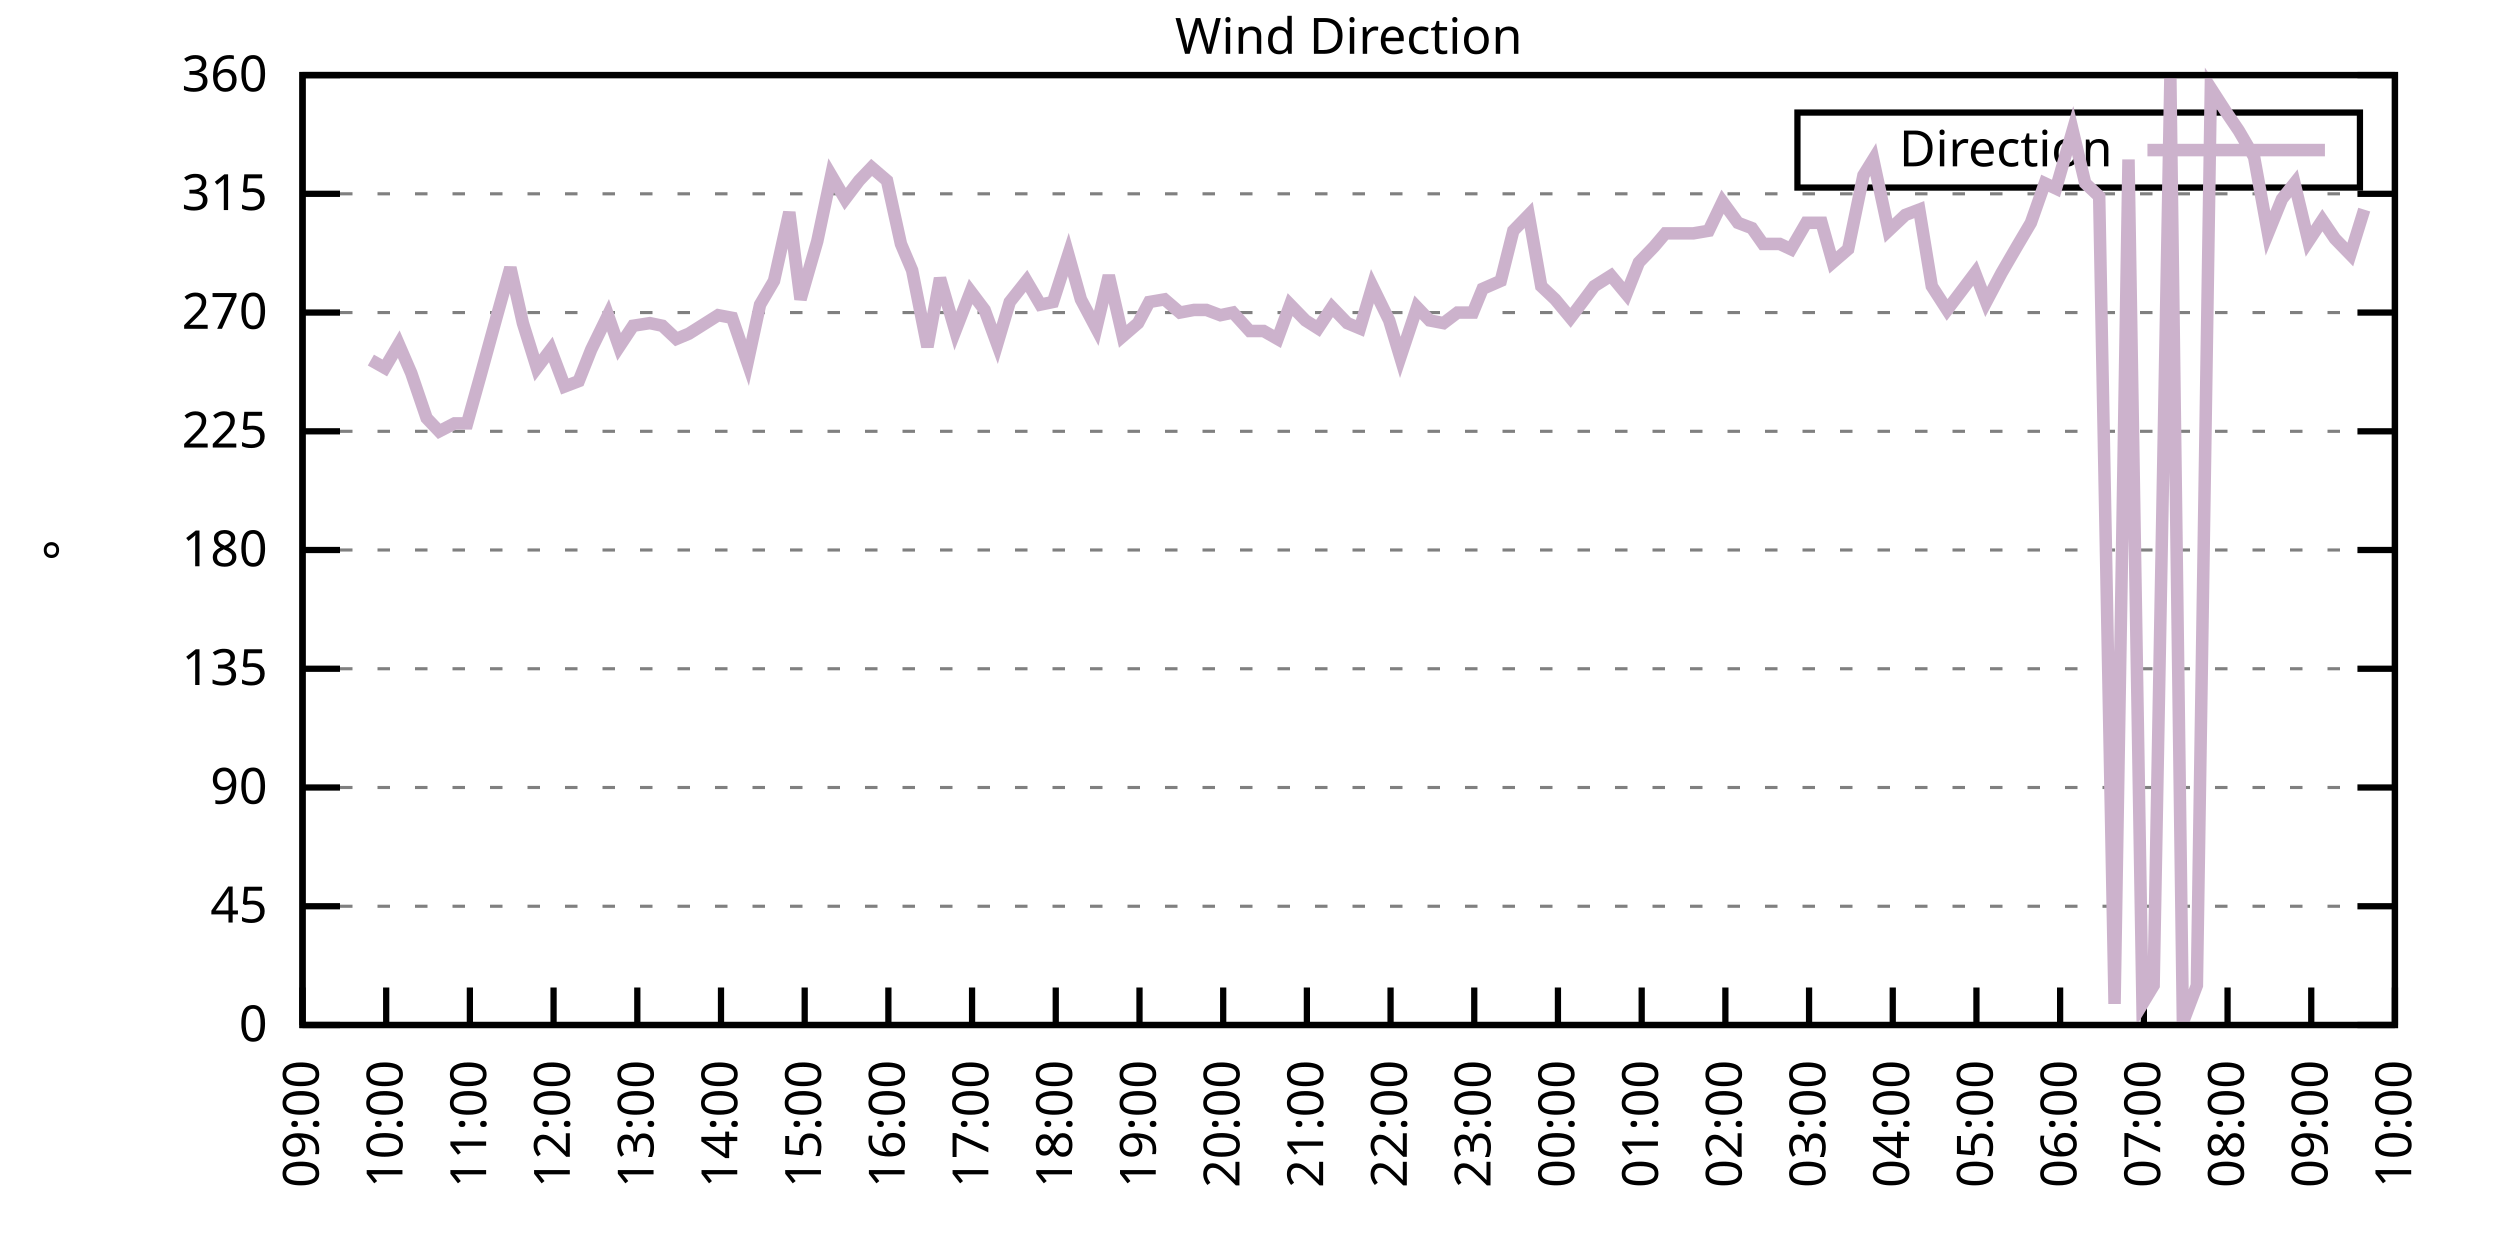
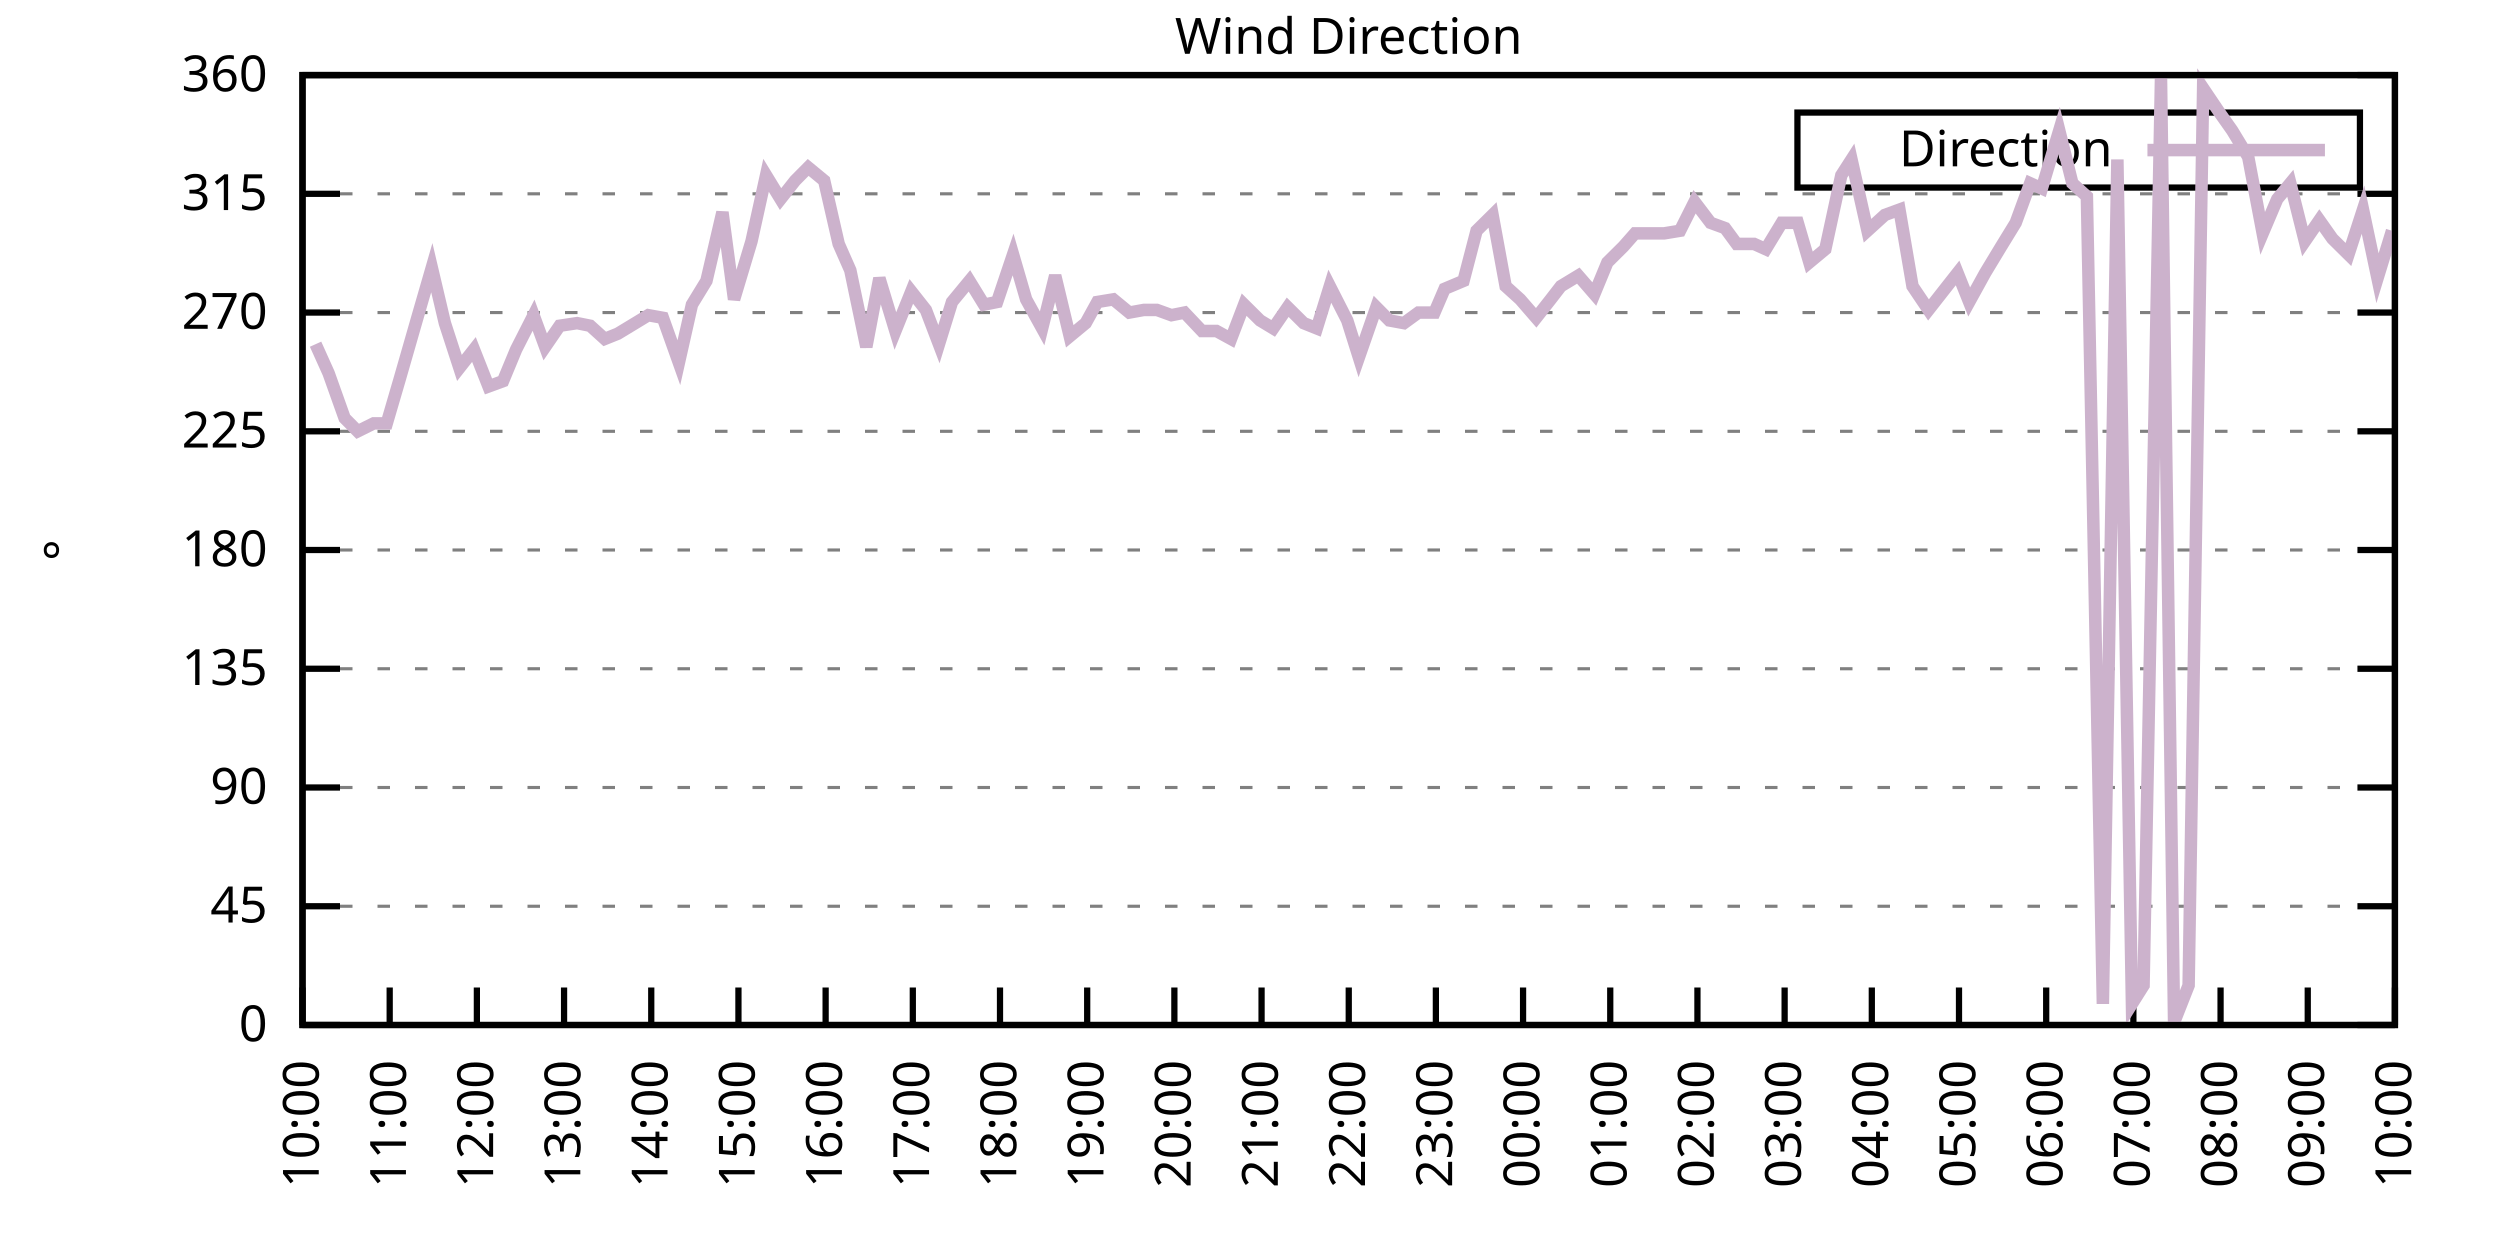
<svg xmlns="http://www.w3.org/2000/svg" xmlns:xlink="http://www.w3.org/1999/xlink" width="400" height="200" viewBox="0 0 400 200">
  <g id="gnuplot_canvas">
    <rect x="0" y="0" width="400" height="200" fill="none" />
    <defs>
      <circle id="gpDot" r="0.5" stroke-width="0.5" stroke="currentColor" />
      <path id="gpPt0" stroke-width="0.333" stroke="currentColor" d="M-1,0 h2 M0,-1 v2" />
      <path id="gpPt1" stroke-width="0.333" stroke="currentColor" d="M-1,-1 L1,1 M1,-1 L-1,1" />
      <path id="gpPt2" stroke-width="0.333" stroke="currentColor" d="M-1,0 L1,0 M0,-1 L0,1 M-1,-1 L1,1 M-1,1 L1,-1" />
      <rect id="gpPt3" stroke-width="0.333" stroke="currentColor" x="-1" y="-1" width="2" height="2" />
      <rect id="gpPt4" stroke-width="0.333" stroke="currentColor" fill="currentColor" x="-1" y="-1" width="2" height="2" />
      <circle id="gpPt5" stroke-width="0.333" stroke="currentColor" cx="0" cy="0" r="1" />
      <use xlink:href="#gpPt5" id="gpPt6" fill="currentColor" stroke="none" />
      <path id="gpPt7" stroke-width="0.333" stroke="currentColor" d="M0,-1.33 L-1.33,0.67 L1.33,0.67 z" />
      <use xlink:href="#gpPt7" id="gpPt8" fill="currentColor" stroke="none" />
      <use xlink:href="#gpPt7" id="gpPt9" stroke="currentColor" transform="rotate(180)" />
      <use xlink:href="#gpPt9" id="gpPt10" fill="currentColor" stroke="none" />
      <use xlink:href="#gpPt3" id="gpPt11" stroke="currentColor" transform="rotate(45)" />
      <use xlink:href="#gpPt11" id="gpPt12" fill="currentColor" stroke="none" />
      <path id="gpPt13" stroke-width="0.333" stroke="currentColor" d="M0,1.330 L1.265,0.411 L0.782,-1.067 L-0.782,-1.076 L-1.265,0.411 z" />
      <use xlink:href="#gpPt13" id="gpPt14" fill="currentColor" stroke="none" />
      <filter id="textbox" filterUnits="objectBoundingBox" x="0" y="0" height="1" width="1">
        <feFlood flood-color="white" flood-opacity="1" result="bgnd" />
        <feComposite in="SourceGraphic" in2="bgnd" operator="atop" />
      </filter>
      <filter id="greybox" filterUnits="objectBoundingBox" x="0" y="0" height="1" width="1">
        <feFlood flood-color="lightgrey" flood-opacity="1" result="grey" />
        <feComposite in="SourceGraphic" in2="grey" operator="atop" />
      </filter>
    </defs>
    <g fill="none" color="white" stroke="currentColor" stroke-width="1.00" stroke-linecap="butt" stroke-linejoin="miter">
</g>
    <g fill="none" color="black" stroke="currentColor" stroke-width="1.00" stroke-linecap="butt" stroke-linejoin="miter">
      <g stroke="none" shape-rendering="crispEdges">
        <polygon fill="rgb(255, 255, 255)" points="48.40,164.00 383.18,164.00 383.18,12.02 48.40,12.02 " />
      </g>
    </g>
    <g fill="none" color="black" stroke="currentColor" stroke-width="1.00" stroke-linecap="butt" stroke-linejoin="miter">
</g>
    <g fill="none" color="black" stroke="black" stroke-width="0.50" stroke-linecap="butt" stroke-linejoin="miter">
</g>
    <g fill="none" color="gray" stroke="currentColor" stroke-width="0.50" stroke-linecap="butt" stroke-linejoin="miter">
      <path stroke="gray" stroke-dasharray="2,4" class="gridline" d="M48.40,164.00 L383.19,164.00  " />
    </g>
    <g fill="none" color="gray" stroke="gray" stroke-width="1.00" stroke-linecap="butt" stroke-linejoin="miter">
</g>
    <g fill="none" color="black" stroke="currentColor" stroke-width="1.00" stroke-linecap="butt" stroke-linejoin="miter">
      <path stroke="black" d="M48.40,164.00 L54.40,164.00 M383.19,164.00 L377.19,164.00  " />
      <g transform="translate(42.80,166.60)" stroke="none" fill="black" font-family="Sans" font-size="8.00" text-anchor="end">
        <text>
          <tspan font-family="Sans"> 0</tspan>
        </text>
      </g>
    </g>
    <g fill="none" color="black" stroke="currentColor" stroke-width="1.00" stroke-linecap="butt" stroke-linejoin="miter">
</g>
    <g fill="none" color="black" stroke="black" stroke-width="0.50" stroke-linecap="butt" stroke-linejoin="miter">
</g>
    <g fill="none" color="gray" stroke="currentColor" stroke-width="0.50" stroke-linecap="butt" stroke-linejoin="miter">
      <path stroke="gray" stroke-dasharray="2,4" class="gridline" d="M48.40,145.00 L383.19,145.00  " />
    </g>
    <g fill="none" color="gray" stroke="gray" stroke-width="1.00" stroke-linecap="butt" stroke-linejoin="miter">
</g>
    <g fill="none" color="black" stroke="currentColor" stroke-width="1.00" stroke-linecap="butt" stroke-linejoin="miter">
      <path stroke="black" d="M48.40,145.00 L54.40,145.00 M383.19,145.00 L377.19,145.00  " />
      <g transform="translate(42.80,147.60)" stroke="none" fill="black" font-family="Sans" font-size="8.00" text-anchor="end">
        <text>
          <tspan font-family="Sans"> 45</tspan>
        </text>
      </g>
    </g>
    <g fill="none" color="black" stroke="currentColor" stroke-width="1.00" stroke-linecap="butt" stroke-linejoin="miter">
</g>
    <g fill="none" color="black" stroke="black" stroke-width="0.50" stroke-linecap="butt" stroke-linejoin="miter">
</g>
    <g fill="none" color="gray" stroke="currentColor" stroke-width="0.50" stroke-linecap="butt" stroke-linejoin="miter">
      <path stroke="gray" stroke-dasharray="2,4" class="gridline" d="M48.40,126.00 L383.19,126.00  " />
    </g>
    <g fill="none" color="gray" stroke="gray" stroke-width="1.00" stroke-linecap="butt" stroke-linejoin="miter">
</g>
    <g fill="none" color="black" stroke="currentColor" stroke-width="1.00" stroke-linecap="butt" stroke-linejoin="miter">
      <path stroke="black" d="M48.40,126.00 L54.40,126.00 M383.19,126.00 L377.19,126.00  " />
      <g transform="translate(42.80,128.60)" stroke="none" fill="black" font-family="Sans" font-size="8.00" text-anchor="end">
        <text>
          <tspan font-family="Sans"> 90</tspan>
        </text>
      </g>
    </g>
    <g fill="none" color="black" stroke="currentColor" stroke-width="1.00" stroke-linecap="butt" stroke-linejoin="miter">
</g>
    <g fill="none" color="black" stroke="black" stroke-width="0.50" stroke-linecap="butt" stroke-linejoin="miter">
</g>
    <g fill="none" color="gray" stroke="currentColor" stroke-width="0.50" stroke-linecap="butt" stroke-linejoin="miter">
      <path stroke="gray" stroke-dasharray="2,4" class="gridline" d="M48.40,107.00 L383.19,107.00  " />
    </g>
    <g fill="none" color="gray" stroke="gray" stroke-width="1.00" stroke-linecap="butt" stroke-linejoin="miter">
</g>
    <g fill="none" color="black" stroke="currentColor" stroke-width="1.00" stroke-linecap="butt" stroke-linejoin="miter">
      <path stroke="black" d="M48.40,107.00 L54.40,107.00 M383.19,107.00 L377.19,107.00  " />
      <g transform="translate(42.80,109.60)" stroke="none" fill="black" font-family="Sans" font-size="8.00" text-anchor="end">
        <text>
          <tspan font-family="Sans"> 135</tspan>
        </text>
      </g>
    </g>
    <g fill="none" color="black" stroke="currentColor" stroke-width="1.00" stroke-linecap="butt" stroke-linejoin="miter">
</g>
    <g fill="none" color="black" stroke="black" stroke-width="0.50" stroke-linecap="butt" stroke-linejoin="miter">
</g>
    <g fill="none" color="gray" stroke="currentColor" stroke-width="0.50" stroke-linecap="butt" stroke-linejoin="miter">
      <path stroke="gray" stroke-dasharray="2,4" class="gridline" d="M48.40,88.00 L383.19,88.00  " />
    </g>
    <g fill="none" color="gray" stroke="gray" stroke-width="1.00" stroke-linecap="butt" stroke-linejoin="miter">
</g>
    <g fill="none" color="black" stroke="currentColor" stroke-width="1.00" stroke-linecap="butt" stroke-linejoin="miter">
      <path stroke="black" d="M48.40,88.00 L54.40,88.00 M383.19,88.00 L377.19,88.00  " />
      <g transform="translate(42.80,90.60)" stroke="none" fill="black" font-family="Sans" font-size="8.00" text-anchor="end">
        <text>
          <tspan font-family="Sans"> 180</tspan>
        </text>
      </g>
    </g>
    <g fill="none" color="black" stroke="currentColor" stroke-width="1.00" stroke-linecap="butt" stroke-linejoin="miter">
</g>
    <g fill="none" color="black" stroke="black" stroke-width="0.50" stroke-linecap="butt" stroke-linejoin="miter">
</g>
    <g fill="none" color="gray" stroke="currentColor" stroke-width="0.50" stroke-linecap="butt" stroke-linejoin="miter">
      <path stroke="gray" stroke-dasharray="2,4" class="gridline" d="M48.40,69.01 L383.19,69.01  " />
    </g>
    <g fill="none" color="gray" stroke="gray" stroke-width="1.00" stroke-linecap="butt" stroke-linejoin="miter">
</g>
    <g fill="none" color="black" stroke="currentColor" stroke-width="1.00" stroke-linecap="butt" stroke-linejoin="miter">
      <path stroke="black" d="M48.40,69.01 L54.40,69.01 M383.19,69.01 L377.19,69.01  " />
      <g transform="translate(42.80,71.61)" stroke="none" fill="black" font-family="Sans" font-size="8.00" text-anchor="end">
        <text>
          <tspan font-family="Sans"> 225</tspan>
        </text>
      </g>
    </g>
    <g fill="none" color="black" stroke="currentColor" stroke-width="1.00" stroke-linecap="butt" stroke-linejoin="miter">
</g>
    <g fill="none" color="black" stroke="black" stroke-width="0.50" stroke-linecap="butt" stroke-linejoin="miter">
</g>
    <g fill="none" color="gray" stroke="currentColor" stroke-width="0.50" stroke-linecap="butt" stroke-linejoin="miter">
      <path stroke="gray" stroke-dasharray="2,4" class="gridline" d="M48.40,50.01 L383.19,50.01  " />
    </g>
    <g fill="none" color="gray" stroke="gray" stroke-width="1.00" stroke-linecap="butt" stroke-linejoin="miter">
</g>
    <g fill="none" color="black" stroke="currentColor" stroke-width="1.00" stroke-linecap="butt" stroke-linejoin="miter">
      <path stroke="black" d="M48.40,50.01 L54.40,50.01 M383.19,50.01 L377.19,50.01  " />
      <g transform="translate(42.80,52.61)" stroke="none" fill="black" font-family="Sans" font-size="8.00" text-anchor="end">
        <text>
          <tspan font-family="Sans"> 270</tspan>
        </text>
      </g>
    </g>
    <g fill="none" color="black" stroke="currentColor" stroke-width="1.00" stroke-linecap="butt" stroke-linejoin="miter">
</g>
    <g fill="none" color="black" stroke="black" stroke-width="0.50" stroke-linecap="butt" stroke-linejoin="miter">
</g>
    <g fill="none" color="gray" stroke="currentColor" stroke-width="0.50" stroke-linecap="butt" stroke-linejoin="miter">
      <path stroke="gray" stroke-dasharray="2,4" class="gridline" d="M48.40,31.01 L383.19,31.01  " />
    </g>
    <g fill="none" color="gray" stroke="gray" stroke-width="1.00" stroke-linecap="butt" stroke-linejoin="miter">
</g>
    <g fill="none" color="black" stroke="currentColor" stroke-width="1.00" stroke-linecap="butt" stroke-linejoin="miter">
      <path stroke="black" d="M48.40,31.01 L54.40,31.01 M383.19,31.01 L377.19,31.01  " />
      <g transform="translate(42.80,33.61)" stroke="none" fill="black" font-family="Sans" font-size="8.00" text-anchor="end">
        <text>
          <tspan font-family="Sans"> 315</tspan>
        </text>
      </g>
    </g>
    <g fill="none" color="black" stroke="currentColor" stroke-width="1.00" stroke-linecap="butt" stroke-linejoin="miter">
</g>
    <g fill="none" color="black" stroke="black" stroke-width="0.50" stroke-linecap="butt" stroke-linejoin="miter">
</g>
    <g fill="none" color="gray" stroke="currentColor" stroke-width="0.50" stroke-linecap="butt" stroke-linejoin="miter">
      <path stroke="gray" stroke-dasharray="2,4" class="gridline" d="M48.40,12.01 L383.19,12.01  " />
    </g>
    <g fill="none" color="gray" stroke="gray" stroke-width="1.00" stroke-linecap="butt" stroke-linejoin="miter">
</g>
    <g fill="none" color="black" stroke="currentColor" stroke-width="1.00" stroke-linecap="butt" stroke-linejoin="miter">
      <path stroke="black" d="M48.40,12.01 L54.40,12.01 M383.19,12.01 L377.19,12.01  " />
      <g transform="translate(42.80,14.61)" stroke="none" fill="black" font-family="Sans" font-size="8.00" text-anchor="end">
        <text>
          <tspan font-family="Sans"> 360</tspan>
        </text>
      </g>
    </g>
    <g fill="none" color="black" stroke="currentColor" stroke-width="1.00" stroke-linecap="butt" stroke-linejoin="miter">
      <path stroke="black" d="M48.40,164.00 L48.40,158.00  " />
      <g transform="translate(51.00,169.60) rotate(270.00)" stroke="none" fill="black" font-family="Sans" font-size="8.00" text-anchor="end">
        <text>
-           <tspan font-family="Sans">09:00</tspan>
-         </text>
-       </g>
-     </g>
-     <g fill="none" color="black" stroke="currentColor" stroke-width="1.00" stroke-linecap="butt" stroke-linejoin="miter">
-       <path stroke="black" d="M61.79,164.00 L61.79,158.00  " />
-       <g transform="translate(64.39,169.60) rotate(270.00)" stroke="none" fill="black" font-family="Sans" font-size="8.00" text-anchor="end">
-         <text>
          <tspan font-family="Sans">10:00</tspan>
        </text>
      </g>
    </g>
    <g fill="none" color="black" stroke="currentColor" stroke-width="1.00" stroke-linecap="butt" stroke-linejoin="miter">
-       <path stroke="black" d="M75.18,164.00 L75.18,158.00  " />
-       <g transform="translate(77.78,169.60) rotate(270.00)" stroke="none" fill="black" font-family="Sans" font-size="8.00" text-anchor="end">
+       <path stroke="black" d="M62.35,164.00 L62.35,158.00  " />
+       <g transform="translate(64.95,169.60) rotate(270.00)" stroke="none" fill="black" font-family="Sans" font-size="8.00" text-anchor="end">
        <text>
          <tspan font-family="Sans">11:00</tspan>
        </text>
      </g>
    </g>
    <g fill="none" color="black" stroke="currentColor" stroke-width="1.00" stroke-linecap="butt" stroke-linejoin="miter">
-       <path stroke="black" d="M88.57,164.00 L88.57,158.00  " />
-       <g transform="translate(91.17,169.60) rotate(270.00)" stroke="none" fill="black" font-family="Sans" font-size="8.00" text-anchor="end">
+       <path stroke="black" d="M76.30,164.00 L76.30,158.00  " />
+       <g transform="translate(78.90,169.60) rotate(270.00)" stroke="none" fill="black" font-family="Sans" font-size="8.00" text-anchor="end">
        <text>
          <tspan font-family="Sans">12:00</tspan>
        </text>
      </g>
    </g>
    <g fill="none" color="black" stroke="currentColor" stroke-width="1.00" stroke-linecap="butt" stroke-linejoin="miter">
-       <path stroke="black" d="M101.97,164.00 L101.97,158.00  " />
-       <g transform="translate(104.57,169.60) rotate(270.00)" stroke="none" fill="black" font-family="Sans" font-size="8.00" text-anchor="end">
+       <path stroke="black" d="M90.25,164.00 L90.25,158.00  " />
+       <g transform="translate(92.85,169.60) rotate(270.00)" stroke="none" fill="black" font-family="Sans" font-size="8.00" text-anchor="end">
        <text>
          <tspan font-family="Sans">13:00</tspan>
        </text>
      </g>
    </g>
    <g fill="none" color="black" stroke="currentColor" stroke-width="1.00" stroke-linecap="butt" stroke-linejoin="miter">
-       <path stroke="black" d="M115.36,164.00 L115.36,158.00  " />
-       <g transform="translate(117.96,169.60) rotate(270.00)" stroke="none" fill="black" font-family="Sans" font-size="8.00" text-anchor="end">
+       <path stroke="black" d="M104.20,164.00 L104.20,158.00  " />
+       <g transform="translate(106.80,169.60) rotate(270.00)" stroke="none" fill="black" font-family="Sans" font-size="8.00" text-anchor="end">
        <text>
          <tspan font-family="Sans">14:00</tspan>
        </text>
      </g>
    </g>
    <g fill="none" color="black" stroke="currentColor" stroke-width="1.00" stroke-linecap="butt" stroke-linejoin="miter">
-       <path stroke="black" d="M128.75,164.00 L128.75,158.00  " />
-       <g transform="translate(131.35,169.60) rotate(270.00)" stroke="none" fill="black" font-family="Sans" font-size="8.00" text-anchor="end">
+       <path stroke="black" d="M118.15,164.00 L118.15,158.00  " />
+       <g transform="translate(120.75,169.60) rotate(270.00)" stroke="none" fill="black" font-family="Sans" font-size="8.00" text-anchor="end">
        <text>
          <tspan font-family="Sans">15:00</tspan>
        </text>
      </g>
    </g>
    <g fill="none" color="black" stroke="currentColor" stroke-width="1.00" stroke-linecap="butt" stroke-linejoin="miter">
-       <path stroke="black" d="M142.14,164.00 L142.14,158.00  " />
-       <g transform="translate(144.74,169.60) rotate(270.00)" stroke="none" fill="black" font-family="Sans" font-size="8.00" text-anchor="end">
+       <path stroke="black" d="M132.10,164.00 L132.10,158.00  " />
+       <g transform="translate(134.70,169.60) rotate(270.00)" stroke="none" fill="black" font-family="Sans" font-size="8.00" text-anchor="end">
        <text>
          <tspan font-family="Sans">16:00</tspan>
        </text>
      </g>
    </g>
    <g fill="none" color="black" stroke="currentColor" stroke-width="1.00" stroke-linecap="butt" stroke-linejoin="miter">
-       <path stroke="black" d="M155.53,164.00 L155.53,158.00  " />
-       <g transform="translate(158.13,169.60) rotate(270.00)" stroke="none" fill="black" font-family="Sans" font-size="8.00" text-anchor="end">
+       <path stroke="black" d="M146.05,164.00 L146.05,158.00  " />
+       <g transform="translate(148.65,169.60) rotate(270.00)" stroke="none" fill="black" font-family="Sans" font-size="8.00" text-anchor="end">
        <text>
          <tspan font-family="Sans">17:00</tspan>
        </text>
      </g>
    </g>
    <g fill="none" color="black" stroke="currentColor" stroke-width="1.00" stroke-linecap="butt" stroke-linejoin="miter">
-       <path stroke="black" d="M168.92,164.00 L168.92,158.00  " />
-       <g transform="translate(171.52,169.60) rotate(270.00)" stroke="none" fill="black" font-family="Sans" font-size="8.00" text-anchor="end">
+       <path stroke="black" d="M160.00,164.00 L160.00,158.00  " />
+       <g transform="translate(162.60,169.60) rotate(270.00)" stroke="none" fill="black" font-family="Sans" font-size="8.00" text-anchor="end">
        <text>
          <tspan font-family="Sans">18:00</tspan>
        </text>
      </g>
    </g>
    <g fill="none" color="black" stroke="currentColor" stroke-width="1.00" stroke-linecap="butt" stroke-linejoin="miter">
-       <path stroke="black" d="M182.32,164.00 L182.32,158.00  " />
-       <g transform="translate(184.92,169.60) rotate(270.00)" stroke="none" fill="black" font-family="Sans" font-size="8.00" text-anchor="end">
+       <path stroke="black" d="M173.95,164.00 L173.95,158.00  " />
+       <g transform="translate(176.55,169.60) rotate(270.00)" stroke="none" fill="black" font-family="Sans" font-size="8.00" text-anchor="end">
        <text>
          <tspan font-family="Sans">19:00</tspan>
        </text>
      </g>
    </g>
    <g fill="none" color="black" stroke="currentColor" stroke-width="1.00" stroke-linecap="butt" stroke-linejoin="miter">
-       <path stroke="black" d="M195.71,164.00 L195.71,158.00  " />
-       <g transform="translate(198.31,169.60) rotate(270.00)" stroke="none" fill="black" font-family="Sans" font-size="8.00" text-anchor="end">
+       <path stroke="black" d="M187.90,164.00 L187.90,158.00  " />
+       <g transform="translate(190.50,169.60) rotate(270.00)" stroke="none" fill="black" font-family="Sans" font-size="8.00" text-anchor="end">
        <text>
          <tspan font-family="Sans">20:00</tspan>
        </text>
      </g>
    </g>
    <g fill="none" color="black" stroke="currentColor" stroke-width="1.00" stroke-linecap="butt" stroke-linejoin="miter">
-       <path stroke="black" d="M209.10,164.00 L209.10,158.00  " />
-       <g transform="translate(211.70,169.60) rotate(270.00)" stroke="none" fill="black" font-family="Sans" font-size="8.00" text-anchor="end">
+       <path stroke="black" d="M201.85,164.00 L201.85,158.00  " />
+       <g transform="translate(204.45,169.60) rotate(270.00)" stroke="none" fill="black" font-family="Sans" font-size="8.00" text-anchor="end">
        <text>
          <tspan font-family="Sans">21:00</tspan>
        </text>
      </g>
    </g>
    <g fill="none" color="black" stroke="currentColor" stroke-width="1.00" stroke-linecap="butt" stroke-linejoin="miter">
-       <path stroke="black" d="M222.49,164.00 L222.49,158.00  " />
-       <g transform="translate(225.09,169.60) rotate(270.00)" stroke="none" fill="black" font-family="Sans" font-size="8.00" text-anchor="end">
+       <path stroke="black" d="M215.80,164.00 L215.80,158.00  " />
+       <g transform="translate(218.40,169.60) rotate(270.00)" stroke="none" fill="black" font-family="Sans" font-size="8.00" text-anchor="end">
        <text>
          <tspan font-family="Sans">22:00</tspan>
        </text>
      </g>
    </g>
    <g fill="none" color="black" stroke="currentColor" stroke-width="1.00" stroke-linecap="butt" stroke-linejoin="miter">
-       <path stroke="black" d="M235.88,164.00 L235.88,158.00  " />
-       <g transform="translate(238.48,169.60) rotate(270.00)" stroke="none" fill="black" font-family="Sans" font-size="8.00" text-anchor="end">
+       <path stroke="black" d="M229.74,164.00 L229.74,158.00  " />
+       <g transform="translate(232.34,169.60) rotate(270.00)" stroke="none" fill="black" font-family="Sans" font-size="8.00" text-anchor="end">
        <text>
          <tspan font-family="Sans">23:00</tspan>
        </text>
      </g>
    </g>
    <g fill="none" color="black" stroke="currentColor" stroke-width="1.00" stroke-linecap="butt" stroke-linejoin="miter">
-       <path stroke="black" d="M249.27,164.00 L249.27,158.00  " />
-       <g transform="translate(251.87,169.60) rotate(270.00)" stroke="none" fill="black" font-family="Sans" font-size="8.00" text-anchor="end">
+       <path stroke="black" d="M243.69,164.00 L243.69,158.00  " />
+       <g transform="translate(246.29,169.60) rotate(270.00)" stroke="none" fill="black" font-family="Sans" font-size="8.00" text-anchor="end">
        <text>
          <tspan font-family="Sans">00:00</tspan>
        </text>
      </g>
    </g>
    <g fill="none" color="black" stroke="currentColor" stroke-width="1.00" stroke-linecap="butt" stroke-linejoin="miter">
-       <path stroke="black" d="M262.67,164.00 L262.67,158.00  " />
-       <g transform="translate(265.27,169.60) rotate(270.00)" stroke="none" fill="black" font-family="Sans" font-size="8.00" text-anchor="end">
+       <path stroke="black" d="M257.64,164.00 L257.64,158.00  " />
+       <g transform="translate(260.24,169.60) rotate(270.00)" stroke="none" fill="black" font-family="Sans" font-size="8.00" text-anchor="end">
        <text>
          <tspan font-family="Sans">01:00</tspan>
        </text>
      </g>
    </g>
    <g fill="none" color="black" stroke="currentColor" stroke-width="1.00" stroke-linecap="butt" stroke-linejoin="miter">
-       <path stroke="black" d="M276.06,164.00 L276.06,158.00  " />
-       <g transform="translate(278.66,169.60) rotate(270.00)" stroke="none" fill="black" font-family="Sans" font-size="8.00" text-anchor="end">
+       <path stroke="black" d="M271.59,164.00 L271.59,158.00  " />
+       <g transform="translate(274.19,169.60) rotate(270.00)" stroke="none" fill="black" font-family="Sans" font-size="8.00" text-anchor="end">
        <text>
          <tspan font-family="Sans">02:00</tspan>
        </text>
      </g>
    </g>
    <g fill="none" color="black" stroke="currentColor" stroke-width="1.00" stroke-linecap="butt" stroke-linejoin="miter">
-       <path stroke="black" d="M289.45,164.00 L289.45,158.00  " />
-       <g transform="translate(292.05,169.60) rotate(270.00)" stroke="none" fill="black" font-family="Sans" font-size="8.00" text-anchor="end">
+       <path stroke="black" d="M285.54,164.00 L285.54,158.00  " />
+       <g transform="translate(288.14,169.60) rotate(270.00)" stroke="none" fill="black" font-family="Sans" font-size="8.00" text-anchor="end">
        <text>
          <tspan font-family="Sans">03:00</tspan>
        </text>
      </g>
    </g>
    <g fill="none" color="black" stroke="currentColor" stroke-width="1.00" stroke-linecap="butt" stroke-linejoin="miter">
-       <path stroke="black" d="M302.84,164.00 L302.84,158.00  " />
-       <g transform="translate(305.44,169.60) rotate(270.00)" stroke="none" fill="black" font-family="Sans" font-size="8.00" text-anchor="end">
+       <path stroke="black" d="M299.49,164.00 L299.49,158.00  " />
+       <g transform="translate(302.09,169.60) rotate(270.00)" stroke="none" fill="black" font-family="Sans" font-size="8.00" text-anchor="end">
        <text>
          <tspan font-family="Sans">04:00</tspan>
        </text>
      </g>
    </g>
    <g fill="none" color="black" stroke="currentColor" stroke-width="1.00" stroke-linecap="butt" stroke-linejoin="miter">
-       <path stroke="black" d="M316.23,164.00 L316.23,158.00  " />
-       <g transform="translate(318.83,169.60) rotate(270.00)" stroke="none" fill="black" font-family="Sans" font-size="8.00" text-anchor="end">
+       <path stroke="black" d="M313.44,164.00 L313.44,158.00  " />
+       <g transform="translate(316.04,169.60) rotate(270.00)" stroke="none" fill="black" font-family="Sans" font-size="8.00" text-anchor="end">
        <text>
          <tspan font-family="Sans">05:00</tspan>
        </text>
      </g>
    </g>
    <g fill="none" color="black" stroke="currentColor" stroke-width="1.00" stroke-linecap="butt" stroke-linejoin="miter">
-       <path stroke="black" d="M329.62,164.00 L329.62,158.00  " />
-       <g transform="translate(332.22,169.60) rotate(270.00)" stroke="none" fill="black" font-family="Sans" font-size="8.00" text-anchor="end">
+       <path stroke="black" d="M327.39,164.00 L327.39,158.00  " />
+       <g transform="translate(329.99,169.60) rotate(270.00)" stroke="none" fill="black" font-family="Sans" font-size="8.00" text-anchor="end">
        <text>
          <tspan font-family="Sans">06:00</tspan>
        </text>
      </g>
    </g>
    <g fill="none" color="black" stroke="currentColor" stroke-width="1.00" stroke-linecap="butt" stroke-linejoin="miter">
-       <path stroke="black" d="M343.02,164.00 L343.02,158.00  " />
-       <g transform="translate(345.62,169.60) rotate(270.00)" stroke="none" fill="black" font-family="Sans" font-size="8.00" text-anchor="end">
+       <path stroke="black" d="M341.34,164.00 L341.34,158.00  " />
+       <g transform="translate(343.94,169.60) rotate(270.00)" stroke="none" fill="black" font-family="Sans" font-size="8.00" text-anchor="end">
        <text>
          <tspan font-family="Sans">07:00</tspan>
        </text>
      </g>
    </g>
    <g fill="none" color="black" stroke="currentColor" stroke-width="1.00" stroke-linecap="butt" stroke-linejoin="miter">
-       <path stroke="black" d="M356.41,164.00 L356.41,158.00  " />
-       <g transform="translate(359.01,169.60) rotate(270.00)" stroke="none" fill="black" font-family="Sans" font-size="8.00" text-anchor="end">
+       <path stroke="black" d="M355.29,164.00 L355.29,158.00  " />
+       <g transform="translate(357.89,169.60) rotate(270.00)" stroke="none" fill="black" font-family="Sans" font-size="8.00" text-anchor="end">
        <text>
          <tspan font-family="Sans">08:00</tspan>
        </text>
      </g>
    </g>
    <g fill="none" color="black" stroke="currentColor" stroke-width="1.00" stroke-linecap="butt" stroke-linejoin="miter">
-       <path stroke="black" d="M369.80,164.00 L369.80,158.00  " />
-       <g transform="translate(372.40,169.60) rotate(270.00)" stroke="none" fill="black" font-family="Sans" font-size="8.00" text-anchor="end">
+       <path stroke="black" d="M369.24,164.00 L369.24,158.00  " />
+       <g transform="translate(371.84,169.60) rotate(270.00)" stroke="none" fill="black" font-family="Sans" font-size="8.00" text-anchor="end">
        <text>
          <tspan font-family="Sans">09:00</tspan>
        </text>
      </g>
    </g>
    <g fill="none" color="black" stroke="currentColor" stroke-width="1.00" stroke-linecap="butt" stroke-linejoin="miter">
      <path stroke="black" d="M383.19,164.00 L383.19,158.00  " />
      <g transform="translate(385.79,169.60) rotate(270.00)" stroke="none" fill="black" font-family="Sans" font-size="8.00" text-anchor="end">
        <text>
          <tspan font-family="Sans">10:00</tspan>
        </text>
      </g>
    </g>
    <g fill="none" color="black" stroke="currentColor" stroke-width="1.00" stroke-linecap="butt" stroke-linejoin="miter">
</g>
    <g fill="none" color="black" stroke="currentColor" stroke-width="1.00" stroke-linecap="butt" stroke-linejoin="miter">
      <path stroke="black" d="M48.40,12.01 L48.40,164.00 L383.19,164.00 L383.19,12.01 L48.40,12.01 Z  " />
    </g>
    <g fill="none" color="black" stroke="currentColor" stroke-width="1.00" stroke-linecap="butt" stroke-linejoin="miter">
</g>
    <g fill="none" color="black" stroke="currentColor" stroke-width="1.00" stroke-linecap="butt" stroke-linejoin="miter">
      <path stroke="black" d="M287.59,30.01 L287.59,18.01 L377.59,18.01 L377.59,30.01 L287.59,30.01 Z  " />
    </g>
    <g id="Wind_direction_plot_1">
      <g fill="none" color="white" stroke="black" stroke-width="2.00" stroke-linecap="butt" stroke-linejoin="miter">
</g>
      <g fill="none" color="black" stroke="currentColor" stroke-width="2.00" stroke-linecap="butt" stroke-linejoin="miter">
        <g transform="translate(337.99,26.61)" stroke="none" fill="black" font-family="Sans" font-size="8.00" text-anchor="end">
          <text>
            <tspan font-family="Sans">Direction</tspan>
          </text>
        </g>
      </g>
      <g fill="none" color="black" stroke="currentColor" stroke-width="2.00" stroke-linecap="butt" stroke-linejoin="miter">
-         <path stroke="rgb(204, 178, 204)" d="M343.59,24.01 L371.99,24.01 M59.34,57.61 L61.57,58.87 L63.80,55.07 L65.81,59.72 L68.26,66.90 L70.27,69.01   L72.73,67.74 L74.74,67.74 L76.75,60.56 L79.42,50.85 L81.66,42.83 L83.66,51.70 L85.90,58.87 L88.13,55.92   L90.36,61.83 L92.59,60.98 L94.60,55.92 L97.28,50.43 L99.06,55.50 L101.30,52.12 L103.98,51.70 L105.98,52.12   L108.22,54.23 L110.22,53.39 L112.90,51.70 L114.91,50.43 L117.14,50.85 L119.60,58.03 L121.61,48.74 L123.84,44.94   L126.29,33.96 L128.08,47.90 L130.76,38.61 L132.99,28.05 L135.22,31.85 L137.45,28.90 L139.46,26.79 L141.92,28.90   L144.15,39.03 L145.94,43.25 L148.39,55.50 L150.40,44.52 L152.85,52.96 L155.31,46.63 L157.54,49.59 L159.55,55.07   L161.56,48.32 L164.24,44.94 L166.47,48.74 L168.48,48.32 L170.93,40.72 L172.94,47.90 L175.40,52.54 L177.41,44.10   L179.64,53.81 L182.09,51.70 L183.88,48.32 L186.33,47.90 L188.79,50.01 L191.02,49.59 L193.03,49.59 L195.26,50.43   L197.27,50.01 L199.95,52.96 L202.18,52.96 L204.41,54.23 L206.42,48.74 L208.88,51.27 L210.88,52.54 L213.12,49.16   L215.57,51.70 L217.58,52.54 L219.59,45.79 L222.27,51.27 L224.05,57.18 L226.73,49.16 L228.74,51.27 L230.97,51.70   L233.20,50.01 L235.66,50.01 L237.22,46.21 L240.12,44.94 L242.13,36.92 L244.59,34.39 L246.60,45.79 L248.83,47.90   L251.28,50.85 L253.51,47.90 L255.08,45.79 L257.76,44.10 L260.21,47.05 L262.22,41.99 L264.67,39.45 L266.46,37.34   L269.14,37.34 L270.92,37.34 L273.38,36.92 L275.61,32.28 L278.07,35.65 L280.30,36.50 L282.08,39.03 L284.76,39.03   L286.55,39.87 L289.00,35.65 L291.46,35.65 L293.24,41.99 L295.70,39.87 L298.15,28.05 L299.72,25.52 L302.17,36.92   L304.85,34.39 L307.08,33.54 L309.09,45.79 L311.54,49.59 L313.78,46.63 L316.01,43.67 L317.79,48.32 L320.25,43.67   L322.70,39.45 L324.94,35.65 L327.17,29.32 L328.95,30.16 L331.63,20.88 L333.64,29.32 L335.87,31.43 L338.33,160.62   L340.56,25.52 L342.79,160.62 L344.58,157.67 L347.26,12.43 L349.26,163.58 L351.50,157.67 L353.73,14.12 L356.18,17.92   L358.19,20.88 L360.65,25.10 L362.88,37.34 L365.11,31.85 L367.12,29.32 L369.35,38.61 L371.58,35.23 L373.59,38.19   L376.05,40.72 L378.28,33.54  " />
+         <path stroke="rgb(204, 178, 204)" d="M343.59,24.01 L371.99,24.01 M50.49,55.07 L52.58,59.72 L55.14,66.90 L57.23,69.01 L59.79,67.74 L61.88,67.74   L63.98,60.56 L66.77,50.85 L69.09,42.83 L71.18,51.70 L73.51,58.87 L75.83,55.92 L78.16,61.83 L80.48,60.98   L82.58,55.92 L85.37,50.43 L87.23,55.50 L89.55,52.12 L92.34,51.70 L94.43,52.12 L96.76,54.23 L98.85,53.39   L101.64,51.70 L103.73,50.43 L106.06,50.85 L108.62,58.03 L110.71,48.74 L113.03,44.94 L115.59,33.96 L117.45,47.90   L120.24,38.61 L122.57,28.05 L124.89,31.85 L127.22,28.90 L129.31,26.79 L131.87,28.90 L134.19,39.03 L136.05,43.25   L138.61,55.50 L140.70,44.52 L143.26,52.96 L145.81,46.63 L148.14,49.59 L150.23,55.07 L152.32,48.32 L155.11,44.94   L157.44,48.74 L159.53,48.32 L162.09,40.72 L164.18,47.90 L166.74,52.54 L168.83,44.10 L171.16,53.81 L173.71,51.70   L175.57,48.32 L178.13,47.90 L180.69,50.01 L183.01,49.59 L185.11,49.59 L187.43,50.43 L189.52,50.01 L192.31,52.96   L194.64,52.96 L196.96,54.23 L199.06,48.74 L201.61,51.27 L203.71,52.54 L206.03,49.16 L208.59,51.70 L210.68,52.54   L212.77,45.79 L215.56,51.27 L217.42,57.18 L220.21,49.16 L222.30,51.27 L224.63,51.70 L226.95,50.01 L229.51,50.01   L231.14,46.21 L234.16,44.94 L236.25,36.92 L238.81,34.39 L240.90,45.79 L243.23,47.90 L245.79,50.85 L248.11,47.90   L249.74,45.79 L252.53,44.10 L255.09,47.05 L257.18,41.99 L259.74,39.45 L261.60,37.34 L264.39,37.34 L266.25,37.34   L268.80,36.92 L271.13,32.28 L273.69,35.65 L276.01,36.50 L277.87,39.03 L280.66,39.03 L282.52,39.87 L285.08,35.65   L287.64,35.65 L289.50,41.99 L292.05,39.87 L294.61,28.05 L296.24,25.52 L298.80,36.92 L301.58,34.39 L303.91,33.54   L306.00,45.79 L308.56,49.59 L310.88,46.63 L313.21,43.67 L315.07,48.32 L317.63,43.67 L320.18,39.45 L322.51,35.65   L324.83,29.32 L326.69,30.16 L329.48,20.88 L331.58,29.32 L333.90,31.43 L336.46,160.62 L338.78,25.52 L341.11,160.62   L342.97,157.67 L345.76,12.43 L347.85,163.58 L350.18,157.67 L352.50,14.12 L355.06,17.92 L357.15,20.88 L359.71,25.10   L362.03,37.34 L364.36,31.85 L366.45,29.32 L368.78,38.61 L371.10,35.23 L373.19,38.19 L375.75,40.72 L378.08,33.54   L380.40,44.52 L382.73,36.92  " />
      </g>
    </g>
    <g fill="none" color="black" stroke="currentColor" stroke-width="2.00" stroke-linecap="butt" stroke-linejoin="miter">
</g>
    <g fill="none" color="black" stroke="black" stroke-width="1.00" stroke-linecap="butt" stroke-linejoin="miter">
</g>
    <g fill="none" color="black" stroke="currentColor" stroke-width="1.00" stroke-linecap="butt" stroke-linejoin="miter">
      <path stroke="black" d="M48.40,12.01 L48.40,164.00 L383.19,164.00 L383.19,12.01 L48.40,12.01 Z  " />
      <g transform="translate(12.80,88.01) rotate(270.00)" stroke="none" fill="black" font-family="Sans" font-size="8.00" text-anchor="middle">
        <text>
          <tspan font-family="Sans">°</tspan>
        </text>
      </g>
    </g>
    <g fill="none" color="black" stroke="currentColor" stroke-width="1.00" stroke-linecap="butt" stroke-linejoin="miter">
</g>
    <g fill="none" color="black" stroke="currentColor" stroke-width="1.00" stroke-linecap="butt" stroke-linejoin="miter">
      <g transform="translate(215.79,8.61)" stroke="none" fill="black" font-family="Sans" font-size="8.00" text-anchor="middle">
        <text>
          <tspan font-family="Sans">Wind Direction</tspan>
        </text>
      </g>
    </g>
    <g fill="none" color="black" stroke="currentColor" stroke-width="1.00" stroke-linecap="butt" stroke-linejoin="miter">
</g>
  </g>
</svg>
